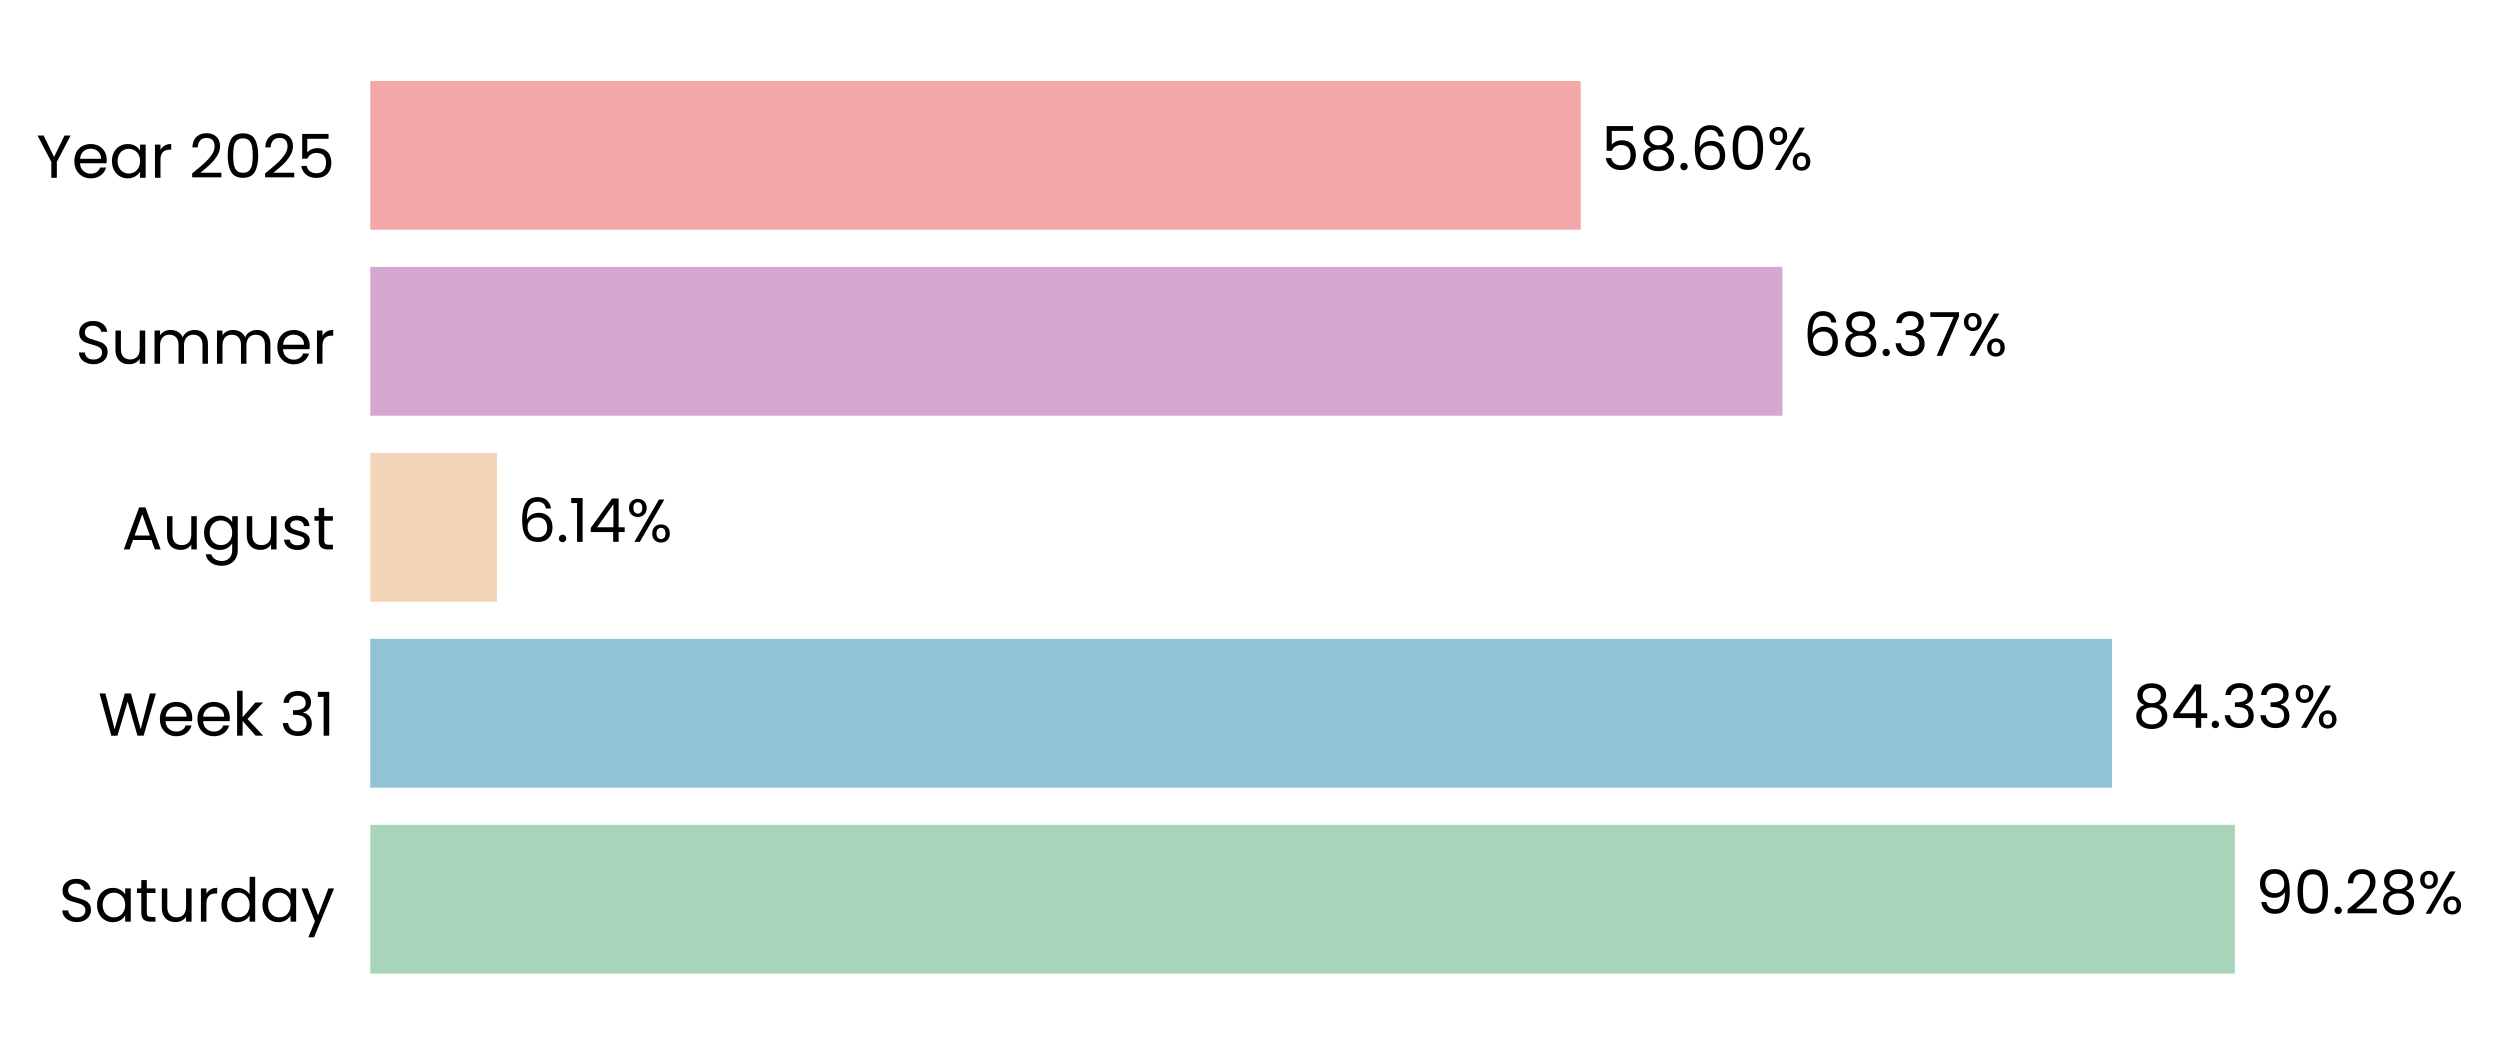
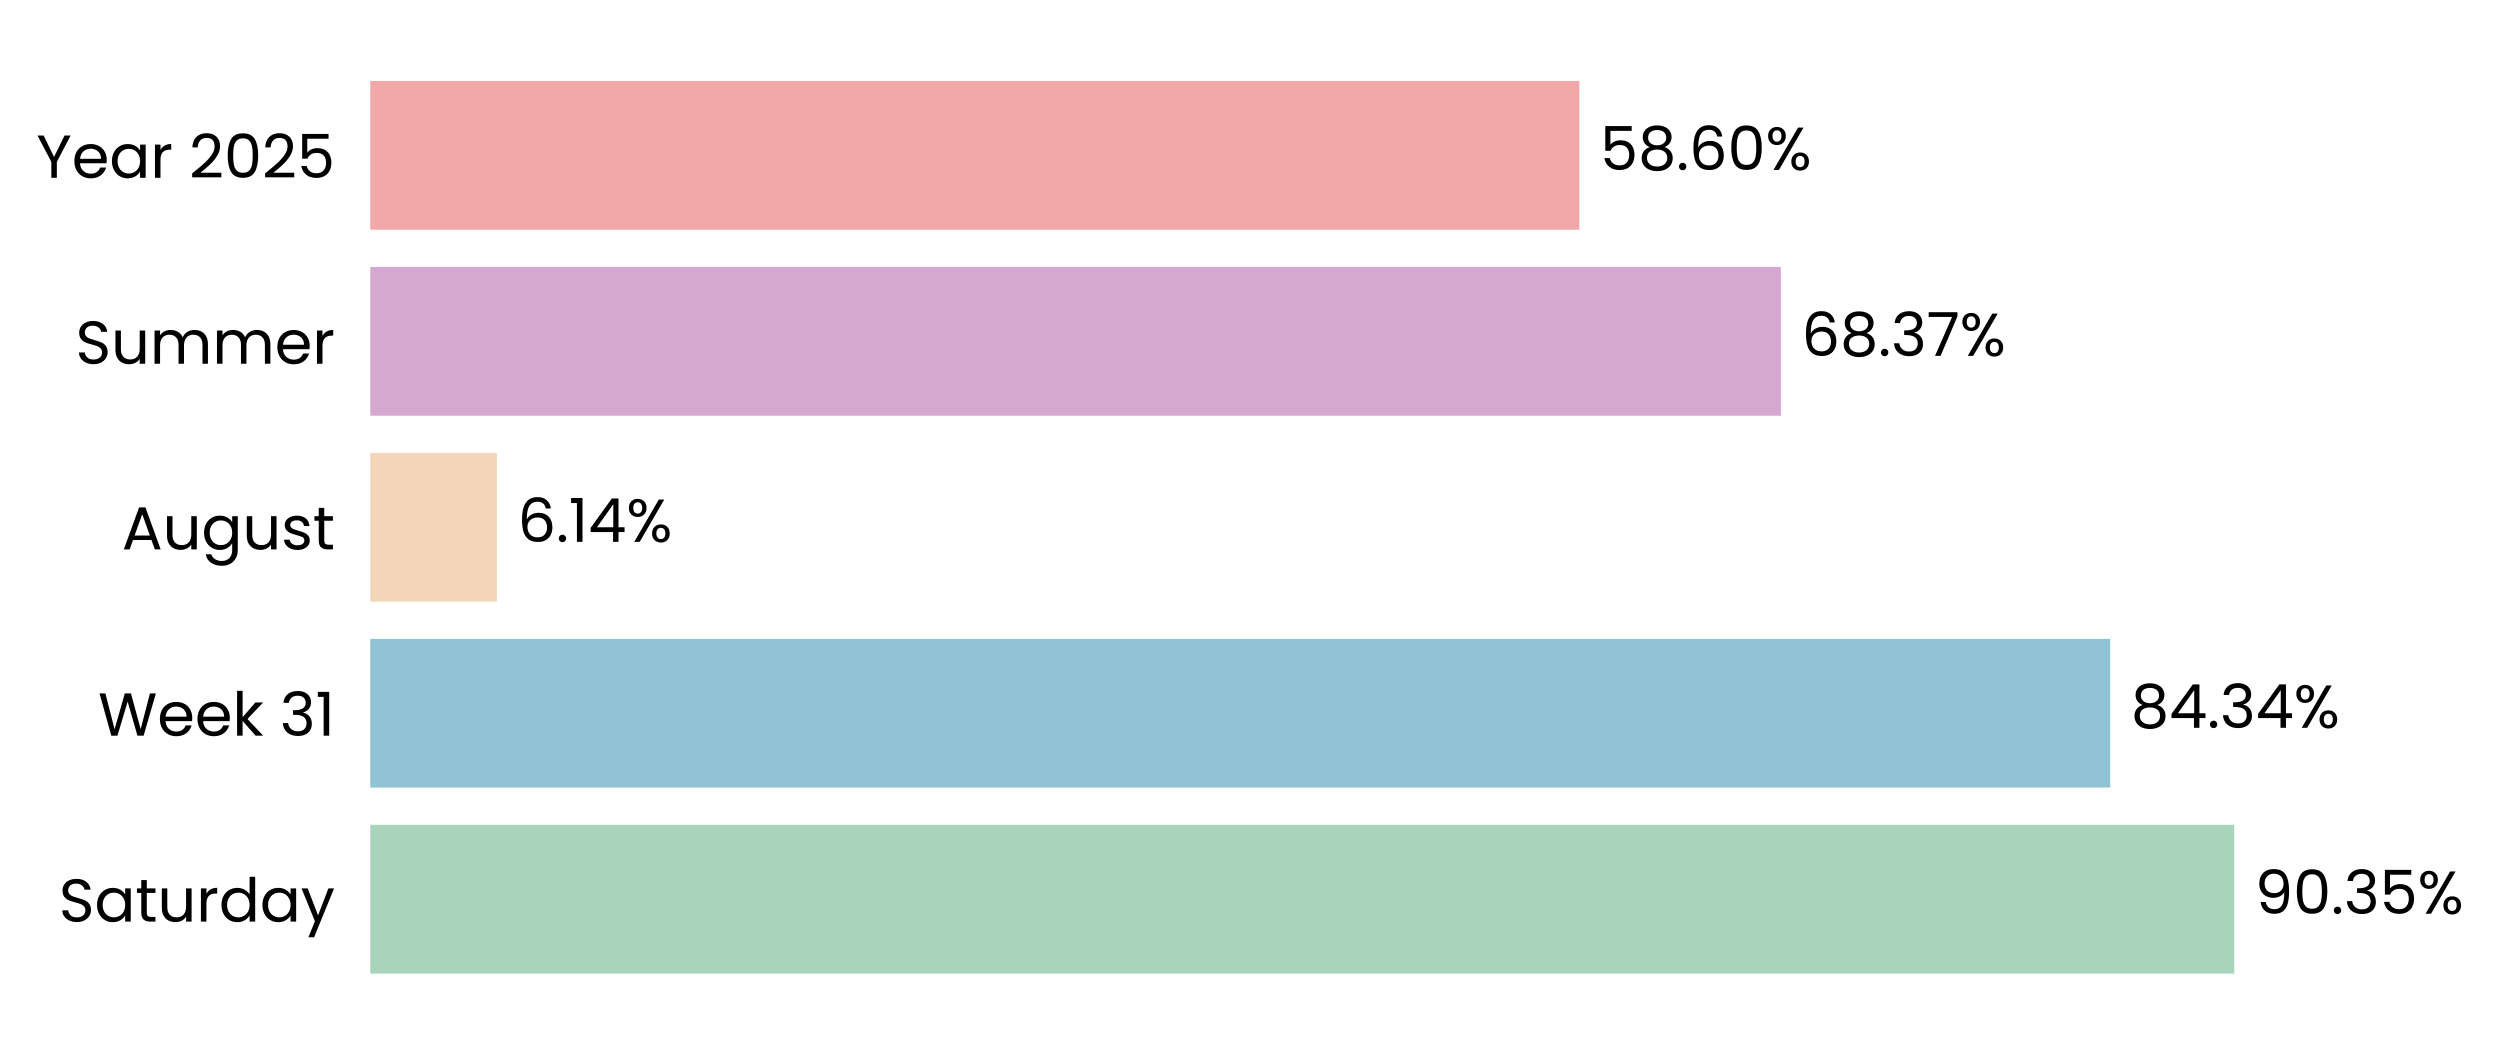
- <svg xmlns="http://www.w3.org/2000/svg" xmlns:xlink="http://www.w3.org/1999/xlink" width="494.977pt" height="208.8pt" viewBox="0 0 494.977 208.8" version="1.1">
+ <svg xmlns="http://www.w3.org/2000/svg" xmlns:xlink="http://www.w3.org/1999/xlink" width="494.982pt" height="208.8pt" viewBox="0 0 494.982 208.8" version="1.1">
  <defs>
    <style type="text/css">*{stroke-linejoin: round; stroke-linecap: butt}</style>
  </defs>
  <g id="figure_1">
    <g id="patch_1">
-       <path d="M 0 208.8  L 494.977 208.8  L 494.977 0  L 0 0  L 0 208.8  z " style="fill: none" />
+       <path d="M 0 208.8  L 494.982 208.8  L 494.982 0  L 0 0  L 0 208.8  z " style="fill: none" />
    </g>
    <g id="axes_1">
      <g id="patch_2">
-         <path d="M 73.311 201.6  L 482.25 201.6  L 482.25 7.2  L 73.311 7.2  L 73.311 201.6  z " style="fill: none" />
+         <path d="M 73.311 201.6  L 481.799 201.6  L 481.799 7.2  L 73.311 7.2  L 73.311 201.6  z " style="fill: none" />
      </g>
      <g id="patch_3">
-         <path d="M 73.311 192.764  L 442.492 192.764  L 442.492 163.309  L 73.311 163.309  z " clip-path="url(#p05af596980)" style="fill: #a8d5ba" />
+         <path d="M 73.311 192.764  L 442.369 192.764  L 442.369 163.309  L 73.311 163.309  z " clip-path="url(#pf6ede5cbdf)" style="fill: #a8d5ba" />
      </g>
      <g id="patch_4">
-         <path d="M 73.311 155.945  L 418.151 155.945  L 418.151 126.491  L 73.311 126.491  z " clip-path="url(#p05af596980)" style="fill: #90c3d4" />
+         <path d="M 73.311 155.945  L 417.811 155.945  L 417.811 126.491  L 73.311 126.491  z " clip-path="url(#pf6ede5cbdf)" style="fill: #90c3d4" />
      </g>
      <g id="patch_5">
-         <path d="M 73.311 119.127  L 98.412 119.127  L 98.412 89.673  L 73.311 89.673  z " clip-path="url(#p05af596980)" style="fill: #f3d6ba" />
+         <path d="M 73.311 119.127  L 98.393 119.127  L 98.393 89.673  L 73.311 89.673  z " clip-path="url(#pf6ede5cbdf)" style="fill: #f3d6ba" />
      </g>
      <g id="patch_6">
-         <path d="M 73.311 82.309  L 352.913 82.309  L 352.913 52.855  L 73.311 52.855  z " clip-path="url(#p05af596980)" style="fill: #d6a8d1" />
+         <path d="M 73.311 82.309  L 352.608 82.309  L 352.608 52.855  L 73.311 52.855  z " clip-path="url(#pf6ede5cbdf)" style="fill: #d6a8d1" />
      </g>
      <g id="patch_7">
-         <path d="M 73.311 45.491  L 312.964 45.491  L 312.964 16.036  L 73.311 16.036  z " clip-path="url(#p05af596980)" style="fill: #f2a8a8" />
+         <path d="M 73.311 45.491  L 312.7 45.491  L 312.7 16.036  L 73.311 16.036  z " clip-path="url(#pf6ede5cbdf)" style="fill: #f2a8a8" />
      </g>
      <g id="matplotlib.axis_1">
        <g id="ytick_1">
          <g id="text_1">
            <g transform="translate(11.65312 182.4764) scale(0.12 -0.12)">
              <defs>
                <path id="Poppins-Regular-53" d="M 1907 -45  Q 1466 -45 1117 112  Q 768 269 569 547  Q 371 826 365 1190  L 986 1190  Q 1018 877 1245 662  Q 1472 448 1907 448  Q 2323 448 2563 656  Q 2803 864 2803 1190  Q 2803 1446 2662 1606  Q 2522 1766 2310 1849  Q 2099 1933 1741 2029  Q 1299 2144 1033 2259  Q 768 2374 579 2620  Q 390 2867 390 3283  Q 390 3648 576 3929  Q 762 4211 1098 4364  Q 1434 4518 1869 4518  Q 2496 4518 2896 4204  Q 3296 3891 3347 3373  L 2707 3373  Q 2675 3629 2438 3824  Q 2202 4019 1811 4019  Q 1446 4019 1216 3830  Q 986 3642 986 3302  Q 986 3059 1123 2905  Q 1261 2752 1462 2672  Q 1664 2592 2029 2490  Q 2470 2368 2739 2249  Q 3008 2131 3200 1884  Q 3392 1638 3392 1216  Q 3392 890 3219 602  Q 3046 314 2707 134  Q 2368 -45 1907 -45  z " transform="scale(0.015625)" />
                <path id="Poppins-Regular-61" d="M 275 1766  Q 275 2304 492 2710  Q 710 3117 1091 3341  Q 1472 3565 1939 3565  Q 2400 3565 2739 3366  Q 3078 3168 3245 2867  L 3245 3507  L 3834 3507  L 3834 0  L 3245 0  L 3245 653  Q 3072 346 2729 144  Q 2387 -58 1933 -58  Q 1466 -58 1088 172  Q 710 403 492 819  Q 275 1235 275 1766  z M 3245 1760  Q 3245 2157 3085 2451  Q 2925 2746 2653 2902  Q 2381 3059 2054 3059  Q 1728 3059 1459 2905  Q 1190 2752 1030 2457  Q 870 2163 870 1766  Q 870 1363 1030 1065  Q 1190 768 1459 611  Q 1728 454 2054 454  Q 2381 454 2653 611  Q 2925 768 3085 1065  Q 3245 1363 3245 1760  z " transform="scale(0.015625)" />
                <path id="Poppins-Regular-74" d="M 1203 3027  L 1203 960  Q 1203 704 1312 598  Q 1421 493 1690 493  L 2118 493  L 2118 0  L 1594 0  Q 1107 0 864 224  Q 621 448 621 960  L 621 3027  L 166 3027  L 166 3507  L 621 3507  L 621 4390  L 1203 4390  L 1203 3507  L 2118 3507  L 2118 3027  L 1203 3027  z " transform="scale(0.015625)" />
                <path id="Poppins-Regular-75" d="M 3603 3507  L 3603 0  L 3021 0  L 3021 518  Q 2854 250 2556 99  Q 2259 -51 1901 -51  Q 1491 -51 1164 118  Q 838 288 649 627  Q 461 966 461 1453  L 461 3507  L 1037 3507  L 1037 1530  Q 1037 1011 1299 732  Q 1562 454 2016 454  Q 2483 454 2752 742  Q 3021 1030 3021 1581  L 3021 3507  L 3603 3507  z " transform="scale(0.015625)" />
                <path id="Poppins-Regular-72" d="M 1075 2938  Q 1229 3238 1513 3404  Q 1798 3571 2208 3571  L 2208 2970  L 2054 2970  Q 1075 2970 1075 1907  L 1075 0  L 493 0  L 493 3507  L 1075 3507  L 1075 2938  z " transform="scale(0.015625)" />
                <path id="Poppins-Regular-64" d="M 275 1766  Q 275 2304 492 2710  Q 710 3117 1091 3341  Q 1472 3565 1946 3565  Q 2355 3565 2707 3376  Q 3059 3187 3245 2880  L 3245 4736  L 3834 4736  L 3834 0  L 3245 0  L 3245 659  Q 3072 346 2733 144  Q 2394 -58 1939 -58  Q 1472 -58 1091 172  Q 710 403 492 819  Q 275 1235 275 1766  z M 3245 1760  Q 3245 2157 3085 2451  Q 2925 2746 2653 2902  Q 2381 3059 2054 3059  Q 1728 3059 1459 2905  Q 1190 2752 1030 2457  Q 870 2163 870 1766  Q 870 1363 1030 1065  Q 1190 768 1459 611  Q 1728 454 2054 454  Q 2381 454 2653 611  Q 2925 768 3085 1065  Q 3245 1363 3245 1760  z " transform="scale(0.015625)" />
                <path id="Poppins-Regular-79" d="M 3514 3507  L 1402 -1651  L 800 -1651  L 1491 38  L 77 3507  L 723 3507  L 1824 666  L 2912 3507  L 3514 3507  z " transform="scale(0.015625)" />
              </defs>
              <use xlink:href="#Poppins-Regular-53" />
              <use xlink:href="#Poppins-Regular-61" transform="translate(58.7 0)" />
              <use xlink:href="#Poppins-Regular-74" transform="translate(126.3 0)" />
              <use xlink:href="#Poppins-Regular-75" transform="translate(162.7 0)" />
              <use xlink:href="#Poppins-Regular-72" transform="translate(226.7 0)" />
              <use xlink:href="#Poppins-Regular-64" transform="translate(264 0)" />
              <use xlink:href="#Poppins-Regular-61" transform="translate(331.5999 0)" />
              <use xlink:href="#Poppins-Regular-79" transform="translate(399.1999 0)" />
            </g>
          </g>
        </g>
        <g id="ytick_2">
          <g id="text_2">
            <g transform="translate(19.42687 145.6582) scale(0.12 -0.12)">
              <defs>
                <path id="Poppins-Regular-57" d="M 6099 4461  L 4806 0  L 4154 0  L 3117 3590  L 2042 0  L 1395 -6  L 147 4461  L 768 4461  L 1741 678  L 2816 4461  L 3469 4461  L 4493 691  L 5472 4461  L 6099 4461  z " transform="scale(0.015625)" />
                <path id="Poppins-Regular-65" d="M 3693 1888  Q 3693 1722 3674 1536  L 870 1536  Q 902 1018 1225 726  Q 1549 435 2010 435  Q 2387 435 2640 611  Q 2893 787 2995 1082  L 3622 1082  Q 3482 576 3059 259  Q 2637 -58 2010 -58  Q 1510 -58 1116 166  Q 723 390 499 803  Q 275 1216 275 1760  Q 275 2304 492 2713  Q 710 3123 1104 3344  Q 1498 3565 2010 3565  Q 2509 3565 2893 3347  Q 3277 3130 3485 2749  Q 3693 2368 3693 1888  z M 3091 2010  Q 3091 2342 2944 2582  Q 2797 2822 2544 2947  Q 2291 3072 1984 3072  Q 1542 3072 1232 2790  Q 922 2509 877 2010  L 3091 2010  z " transform="scale(0.015625)" />
                <path id="Poppins-Regular-6b" d="M 2451 0  L 1075 1549  L 1075 0  L 493 0  L 493 4736  L 1075 4736  L 1075 1952  L 2426 3507  L 3238 3507  L 1587 1760  L 3245 0  L 2451 0  z " transform="scale(0.015625)" />
                <path id="Poppins-Regular-20" transform="scale(0.015625)" />
                <path id="Poppins-Regular-33" d="M 384 3462  Q 429 4051 838 4384  Q 1248 4717 1901 4717  Q 2336 4717 2653 4560  Q 2970 4403 3133 4134  Q 3296 3866 3296 3526  Q 3296 3130 3069 2842  Q 2842 2554 2477 2470  L 2477 2438  Q 2893 2336 3136 2035  Q 3379 1734 3379 1248  Q 3379 883 3212 592  Q 3046 301 2713 134  Q 2381 -32 1914 -32  Q 1235 -32 800 323  Q 365 678 314 1331  L 877 1331  Q 922 947 1190 704  Q 1459 461 1907 461  Q 2355 461 2588 694  Q 2822 928 2822 1299  Q 2822 1779 2502 1990  Q 2182 2202 1536 2202  L 1389 2202  L 1389 2688  L 1542 2688  Q 2131 2694 2432 2883  Q 2733 3072 2733 3469  Q 2733 3808 2512 4013  Q 2291 4218 1882 4218  Q 1485 4218 1241 4013  Q 998 3808 954 3462  L 384 3462  z " transform="scale(0.015625)" />
                <path id="Poppins-Regular-31" d="M 243 4096  L 243 4627  L 1446 4627  L 1446 0  L 858 0  L 858 4096  L 243 4096  z " transform="scale(0.015625)" />
              </defs>
              <use xlink:href="#Poppins-Regular-57" />
              <use xlink:href="#Poppins-Regular-65" transform="translate(97.59999 0)" />
              <use xlink:href="#Poppins-Regular-65" transform="translate(159.6 0)" />
              <use xlink:href="#Poppins-Regular-6b" transform="translate(221.6 0)" />
              <use xlink:href="#Poppins-Regular-20" transform="translate(273.0999 0)" />
              <use xlink:href="#Poppins-Regular-33" transform="translate(299.7999 0)" />
              <use xlink:href="#Poppins-Regular-31" transform="translate(358.6999 0)" />
            </g>
          </g>
        </g>
        <g id="ytick_3">
          <g id="text_3">
            <g transform="translate(24.11812 108.78) scale(0.12 -0.12)">
              <defs>
                <path id="Poppins-Regular-41" d="M 3130 992  L 1184 992  L 826 0  L 211 0  L 1824 4435  L 2496 4435  L 4102 0  L 3488 0  L 3130 992  z M 2963 1466  L 2157 3718  L 1350 1466  L 2963 1466  z " transform="scale(0.015625)" />
                <path id="Poppins-Regular-67" d="M 1939 3565  Q 2394 3565 2736 3366  Q 3078 3168 3245 2867  L 3245 3507  L 3834 3507  L 3834 -77  Q 3834 -557 3629 -931  Q 3424 -1306 3043 -1517  Q 2662 -1728 2157 -1728  Q 1466 -1728 1005 -1401  Q 544 -1075 461 -512  L 1037 -512  Q 1133 -832 1433 -1027  Q 1734 -1222 2157 -1222  Q 2637 -1222 2941 -921  Q 3245 -621 3245 -77  L 3245 659  Q 3072 352 2733 147  Q 2394 -58 1939 -58  Q 1472 -58 1091 172  Q 710 403 492 819  Q 275 1235 275 1766  Q 275 2304 492 2710  Q 710 3117 1091 3341  Q 1472 3565 1939 3565  z M 3245 1760  Q 3245 2157 3085 2451  Q 2925 2746 2653 2902  Q 2381 3059 2054 3059  Q 1728 3059 1459 2905  Q 1190 2752 1030 2457  Q 870 2163 870 1766  Q 870 1363 1030 1065  Q 1190 768 1459 611  Q 1728 454 2054 454  Q 2381 454 2653 611  Q 2925 768 3085 1065  Q 3245 1363 3245 1760  z " transform="scale(0.015625)" />
                <path id="Poppins-Regular-73" d="M 1734 -58  Q 1331 -58 1011 80  Q 691 218 505 464  Q 320 710 301 1030  L 902 1030  Q 928 768 1149 601  Q 1370 435 1728 435  Q 2061 435 2253 582  Q 2445 730 2445 954  Q 2445 1184 2240 1296  Q 2035 1408 1606 1517  Q 1216 1619 969 1724  Q 723 1830 547 2038  Q 371 2246 371 2586  Q 371 2854 531 3078  Q 691 3302 985 3433  Q 1280 3565 1658 3565  Q 2240 3565 2598 3270  Q 2957 2976 2982 2464  L 2400 2464  Q 2381 2739 2179 2905  Q 1978 3072 1638 3072  Q 1325 3072 1139 2937  Q 954 2803 954 2586  Q 954 2413 1066 2301  Q 1178 2189 1347 2121  Q 1517 2054 1818 1971  Q 2195 1869 2432 1769  Q 2669 1670 2838 1472  Q 3008 1274 3014 954  Q 3014 666 2854 435  Q 2694 205 2403 73  Q 2112 -58 1734 -58  z " transform="scale(0.015625)" />
              </defs>
              <use xlink:href="#Poppins-Regular-41" />
              <use xlink:href="#Poppins-Regular-75" transform="translate(67.39999 0)" />
              <use xlink:href="#Poppins-Regular-67" transform="translate(131.4 0)" />
              <use xlink:href="#Poppins-Regular-75" transform="translate(199 0)" />
              <use xlink:href="#Poppins-Regular-73" transform="translate(263 0)" />
              <use xlink:href="#Poppins-Regular-74" transform="translate(315.2 0)" />
            </g>
          </g>
        </g>
        <g id="ytick_4">
          <g id="text_4">
            <g transform="translate(14.95125 72.02182) scale(0.12 -0.12)">
              <defs>
                <path id="Poppins-Regular-6d" d="M 4710 3571  Q 5120 3571 5440 3401  Q 5760 3232 5945 2893  Q 6131 2554 6131 2067  L 6131 0  L 5555 0  L 5555 1984  Q 5555 2509 5296 2787  Q 5037 3066 4595 3066  Q 4141 3066 3872 2774  Q 3603 2483 3603 1933  L 3603 0  L 3027 0  L 3027 1984  Q 3027 2509 2768 2787  Q 2509 3066 2067 3066  Q 1613 3066 1344 2774  Q 1075 2483 1075 1933  L 1075 0  L 493 0  L 493 3507  L 1075 3507  L 1075 3002  Q 1248 3277 1539 3424  Q 1830 3571 2182 3571  Q 2624 3571 2963 3372  Q 3302 3174 3469 2790  Q 3616 3162 3955 3366  Q 4294 3571 4710 3571  z " transform="scale(0.015625)" />
              </defs>
              <use xlink:href="#Poppins-Regular-53" />
              <use xlink:href="#Poppins-Regular-75" transform="translate(58.7 0)" />
              <use xlink:href="#Poppins-Regular-6d" transform="translate(122.7 0)" />
              <use xlink:href="#Poppins-Regular-6d" transform="translate(225.7 0)" />
              <use xlink:href="#Poppins-Regular-65" transform="translate(328.7 0)" />
              <use xlink:href="#Poppins-Regular-72" transform="translate(390.6999 0)" />
            </g>
          </g>
        </g>
        <g id="ytick_5">
          <g id="text_5">
            <g transform="translate(7.2 35.20364) scale(0.12 -0.12)">
              <defs>
                <path id="Poppins-Regular-59" d="M 3616 4461  L 2163 1683  L 2163 0  L 1581 0  L 1581 1683  L 122 4461  L 768 4461  L 1869 2202  L 2970 4461  L 3616 4461  z " transform="scale(0.015625)" />
                <path id="Poppins-Regular-32" d="M 326 467  Q 1139 1120 1600 1539  Q 2061 1958 2377 2416  Q 2694 2874 2694 3315  Q 2694 3731 2492 3971  Q 2291 4211 1843 4211  Q 1408 4211 1168 3939  Q 928 3667 909 3213  L 346 3213  Q 371 3930 780 4320  Q 1190 4710 1837 4710  Q 2496 4710 2883 4345  Q 3270 3981 3270 3341  Q 3270 2810 2953 2307  Q 2637 1805 2233 1424  Q 1830 1043 1203 538  L 3405 538  L 3405 51  L 326 51  L 326 467  z " transform="scale(0.015625)" />
                <path id="Poppins-Regular-30" d="M 397 2362  Q 397 3462 755 4080  Q 1114 4698 2010 4698  Q 2899 4698 3257 4080  Q 3616 3462 3616 2362  Q 3616 1242 3257 621  Q 2899 0 2010 0  Q 1114 0 755 621  Q 397 1242 397 2362  z M 3040 2362  Q 3040 2918 2966 3305  Q 2893 3693 2665 3929  Q 2438 4166 2010 4166  Q 1574 4166 1347 3929  Q 1120 3693 1046 3305  Q 973 2918 973 2362  Q 973 1786 1046 1395  Q 1120 1005 1347 768  Q 1574 531 2010 531  Q 2438 531 2665 768  Q 2893 1005 2966 1395  Q 3040 1786 3040 2362  z " transform="scale(0.015625)" />
                <path id="Poppins-Regular-35" d="M 3347 4122  L 1101 4122  L 1101 2662  Q 1248 2867 1536 2998  Q 1824 3130 2157 3130  Q 2688 3130 3021 2909  Q 3354 2688 3498 2339  Q 3642 1990 3642 1600  Q 3642 1139 3469 774  Q 3296 410 2941 198  Q 2586 -13 2061 -13  Q 1389 -13 973 332  Q 557 678 467 1254  L 1037 1254  Q 1120 890 1389 685  Q 1658 480 2067 480  Q 2573 480 2829 784  Q 3085 1088 3085 1587  Q 3085 2086 2829 2358  Q 2573 2630 2074 2630  Q 1734 2630 1481 2467  Q 1229 2304 1114 2022  L 563 2022  L 563 4634  L 3347 4634  L 3347 4122  z " transform="scale(0.015625)" />
              </defs>
              <use xlink:href="#Poppins-Regular-59" />
              <use xlink:href="#Poppins-Regular-65" transform="translate(58.39999 0)" />
              <use xlink:href="#Poppins-Regular-61" transform="translate(120.4 0)" />
              <use xlink:href="#Poppins-Regular-72" transform="translate(188 0)" />
              <use xlink:href="#Poppins-Regular-20" transform="translate(225.3 0)" />
              <use xlink:href="#Poppins-Regular-32" transform="translate(252 0)" />
              <use xlink:href="#Poppins-Regular-30" transform="translate(309.4999 0)" />
              <use xlink:href="#Poppins-Regular-32" transform="translate(372.2999 0)" />
              <use xlink:href="#Poppins-Regular-35" transform="translate(429.7999 0)" />
            </g>
          </g>
        </g>
      </g>
      <g id="text_6">
-         <g transform="translate(446.5817 180.9164) scale(0.12 -0.12)">
+         <g transform="translate(446.4535 180.9164) scale(0.12 -0.12)">
          <defs>
            <path id="Poppins-Regular-39" d="M 1146 1242  Q 1210 877 1443 678  Q 1677 480 2074 480  Q 2605 480 2857 896  Q 3110 1312 3098 2298  Q 2963 2010 2649 1846  Q 2336 1683 1952 1683  Q 1523 1683 1187 1859  Q 851 2035 659 2374  Q 467 2714 467 3194  Q 467 3878 864 4297  Q 1261 4717 1990 4717  Q 2886 4717 3248 4134  Q 3610 3552 3610 2400  Q 3610 1594 3466 1069  Q 3322 544 2979 269  Q 2637 -6 2042 -6  Q 1389 -6 1024 346  Q 659 698 608 1242  L 1146 1242  z M 2048 2176  Q 2477 2176 2752 2441  Q 3027 2707 3027 3162  Q 3027 3642 2758 3936  Q 2490 4230 2003 4230  Q 1555 4230 1289 3948  Q 1024 3667 1024 3206  Q 1024 2739 1286 2457  Q 1549 2176 2048 2176  z " transform="scale(0.015625)" />
            <path id="Poppins-Regular-2e" d="M 678 -38  Q 512 -38 397 77  Q 282 192 282 358  Q 282 525 397 640  Q 512 755 678 755  Q 838 755 950 640  Q 1062 525 1062 358  Q 1062 192 950 77  Q 838 -38 678 -38  z " transform="scale(0.015625)" />
-             <path id="Poppins-Regular-38" d="M 1242 2406  Q 883 2547 691 2816  Q 499 3085 499 3469  Q 499 3814 672 4092  Q 845 4371 1187 4534  Q 1530 4698 2016 4698  Q 2502 4698 2844 4534  Q 3187 4371 3363 4092  Q 3539 3814 3539 3469  Q 3539 3098 3340 2819  Q 3142 2541 2797 2406  Q 3194 2285 3427 1981  Q 3661 1677 3661 1248  Q 3661 832 3456 521  Q 3251 211 2876 41  Q 2502 -128 2016 -128  Q 1530 -128 1162 41  Q 794 211 589 521  Q 384 832 384 1248  Q 384 1677 614 1984  Q 845 2291 1242 2406  z M 2976 3398  Q 2976 3789 2720 4000  Q 2464 4211 2016 4211  Q 1574 4211 1318 4000  Q 1062 3789 1062 3392  Q 1062 3034 1328 2816  Q 1594 2598 2016 2598  Q 2445 2598 2710 2819  Q 2976 3040 2976 3398  z M 2016 2150  Q 1542 2150 1241 1929  Q 941 1709 941 1267  Q 941 858 1232 608  Q 1523 358 2016 358  Q 2509 358 2797 608  Q 3085 858 3085 1267  Q 3085 1696 2790 1923  Q 2496 2150 2016 2150  z " transform="scale(0.015625)" />
            <path id="Poppins-Regular-25" d="M 269 3584  Q 269 4019 531 4278  Q 794 4538 1203 4538  Q 1613 4538 1875 4278  Q 2138 4019 2138 3584  Q 2138 3142 1875 2883  Q 1613 2624 1203 2624  Q 794 2624 531 2883  Q 269 3142 269 3584  z M 4006 4467  L 1414 0  L 838 0  L 3430 4467  L 4006 4467  z M 1203 4179  Q 986 4179 861 4028  Q 736 3878 736 3584  Q 736 3290 861 3136  Q 986 2982 1203 2982  Q 1421 2982 1549 3139  Q 1677 3296 1677 3584  Q 1677 3878 1549 4028  Q 1421 4179 1203 4179  z M 2720 883  Q 2720 1325 2982 1584  Q 3245 1843 3654 1843  Q 4064 1843 4323 1584  Q 4582 1325 4582 883  Q 4582 448 4323 185  Q 4064 -77 3654 -77  Q 3245 -77 2982 182  Q 2720 442 2720 883  z M 3648 1478  Q 3430 1478 3302 1328  Q 3174 1178 3174 883  Q 3174 595 3302 444  Q 3430 294 3648 294  Q 3866 294 3994 444  Q 4122 595 4122 883  Q 4122 1178 3994 1328  Q 3866 1478 3648 1478  z " transform="scale(0.015625)" />
          </defs>
          <use xlink:href="#Poppins-Regular-39" />
          <use xlink:href="#Poppins-Regular-30" transform="translate(62.99999 0)" />
          <use xlink:href="#Poppins-Regular-2e" transform="translate(125.8 0)" />
-           <use xlink:href="#Poppins-Regular-32" transform="translate(146.8 0)" />
-           <use xlink:href="#Poppins-Regular-38" transform="translate(204.2999 0)" />
-           <use xlink:href="#Poppins-Regular-25" transform="translate(267.3999 0)" />
+           <use xlink:href="#Poppins-Regular-33" transform="translate(146.8 0)" />
+           <use xlink:href="#Poppins-Regular-35" transform="translate(205.7 0)" />
+           <use xlink:href="#Poppins-Regular-25" transform="translate(268.4999 0)" />
        </g>
      </g>
      <g id="text_7">
-         <g transform="translate(422.2401 144.0982) scale(0.12 -0.12)">
+         <g transform="translate(421.8956 144.0982) scale(0.12 -0.12)">
          <defs>
+             <path id="Poppins-Regular-38" d="M 1242 2406  Q 883 2547 691 2816  Q 499 3085 499 3469  Q 499 3814 672 4092  Q 845 4371 1187 4534  Q 1530 4698 2016 4698  Q 2502 4698 2844 4534  Q 3187 4371 3363 4092  Q 3539 3814 3539 3469  Q 3539 3098 3340 2819  Q 3142 2541 2797 2406  Q 3194 2285 3427 1981  Q 3661 1677 3661 1248  Q 3661 832 3456 521  Q 3251 211 2876 41  Q 2502 -128 2016 -128  Q 1530 -128 1162 41  Q 794 211 589 521  Q 384 832 384 1248  Q 384 1677 614 1984  Q 845 2291 1242 2406  z M 2976 3398  Q 2976 3789 2720 4000  Q 2464 4211 2016 4211  Q 1574 4211 1318 4000  Q 1062 3789 1062 3392  Q 1062 3034 1328 2816  Q 1594 2598 2016 2598  Q 2445 2598 2710 2819  Q 2976 3040 2976 3398  z M 2016 2150  Q 1542 2150 1241 1929  Q 941 1709 941 1267  Q 941 858 1232 608  Q 1523 358 2016 358  Q 2509 358 2797 608  Q 3085 858 3085 1267  Q 3085 1696 2790 1923  Q 2496 2150 2016 2150  z " transform="scale(0.015625)" />
            <path id="Poppins-Regular-34" d="M 256 1030  L 256 1472  L 2502 4582  L 3200 4582  L 3200 1536  L 3840 1536  L 3840 1030  L 3200 1030  L 3200 0  L 2624 0  L 2624 1030  L 256 1030  z M 2650 3974  L 928 1536  L 2650 1536  L 2650 3974  z " transform="scale(0.015625)" />
          </defs>
          <use xlink:href="#Poppins-Regular-38" />
          <use xlink:href="#Poppins-Regular-34" transform="translate(63.09999 0)" />
          <use xlink:href="#Poppins-Regular-2e" transform="translate(126 0)" />
          <use xlink:href="#Poppins-Regular-33" transform="translate(147 0)" />
-           <use xlink:href="#Poppins-Regular-33" transform="translate(205.9 0)" />
-           <use xlink:href="#Poppins-Regular-25" transform="translate(264.8 0)" />
+           <use xlink:href="#Poppins-Regular-34" transform="translate(205.9 0)" />
+           <use xlink:href="#Poppins-Regular-25" transform="translate(268.8 0)" />
        </g>
      </g>
      <g id="text_8">
-         <g transform="translate(102.5013 107.28) scale(0.12 -0.12)">
+         <g transform="translate(102.4782 107.28) scale(0.12 -0.12)">
          <defs>
            <path id="Poppins-Regular-36" d="M 2976 3526  Q 2835 4237 2099 4237  Q 1530 4237 1248 3798  Q 966 3360 973 2355  Q 1120 2688 1462 2877  Q 1805 3066 2227 3066  Q 2886 3066 3280 2656  Q 3674 2246 3674 1523  Q 3674 1088 3504 742  Q 3334 397 2992 192  Q 2650 -13 2163 -13  Q 1504 -13 1133 281  Q 762 576 614 1094  Q 467 1613 467 2374  Q 467 4723 2106 4723  Q 2733 4723 3091 4384  Q 3450 4045 3514 3526  L 2976 3526  z M 2106 2573  Q 1830 2573 1587 2461  Q 1344 2349 1193 2121  Q 1043 1894 1043 1568  Q 1043 1082 1324 778  Q 1606 474 2131 474  Q 2579 474 2844 752  Q 3110 1030 3110 1504  Q 3110 2003 2854 2288  Q 2598 2573 2106 2573  z " transform="scale(0.015625)" />
          </defs>
          <use xlink:href="#Poppins-Regular-36" />
          <use xlink:href="#Poppins-Regular-2e" transform="translate(63.49999 0)" />
          <use xlink:href="#Poppins-Regular-31" transform="translate(84.49997 0)" />
          <use xlink:href="#Poppins-Regular-34" transform="translate(116.5 0)" />
          <use xlink:href="#Poppins-Regular-25" transform="translate(179.3999 0)" />
        </g>
      </g>
      <g id="text_9">
-         <g transform="translate(357.0028 70.46182) scale(0.12 -0.12)">
+         <g transform="translate(356.6928 70.46182) scale(0.12 -0.12)">
          <defs>
            <path id="Poppins-Regular-37" d="M 3245 4173  L 1466 0  L 877 0  L 2682 4115  L 211 4115  L 211 4614  L 3245 4614  L 3245 4173  z " transform="scale(0.015625)" />
          </defs>
          <use xlink:href="#Poppins-Regular-36" />
          <use xlink:href="#Poppins-Regular-38" transform="translate(63.49999 0)" />
          <use xlink:href="#Poppins-Regular-2e" transform="translate(126.6 0)" />
          <use xlink:href="#Poppins-Regular-33" transform="translate(147.6 0)" />
          <use xlink:href="#Poppins-Regular-37" transform="translate(206.5 0)" />
          <use xlink:href="#Poppins-Regular-25" transform="translate(261.0999 0)" />
        </g>
      </g>
      <g id="text_10">
-         <g transform="translate(317.0532 33.64364) scale(0.12 -0.12)">
+         <g transform="translate(316.785 33.64364) scale(0.12 -0.12)">
          <use xlink:href="#Poppins-Regular-35" />
          <use xlink:href="#Poppins-Regular-38" transform="translate(62.79999 0)" />
          <use xlink:href="#Poppins-Regular-2e" transform="translate(125.9 0)" />
          <use xlink:href="#Poppins-Regular-36" transform="translate(146.9 0)" />
          <use xlink:href="#Poppins-Regular-30" transform="translate(210.3999 0)" />
          <use xlink:href="#Poppins-Regular-25" transform="translate(273.1999 0)" />
        </g>
      </g>
    </g>
  </g>
  <defs>
-     <clipPath id="p05af596980">
-       <rect x="73.311" y="7.2" width="408.939" height="194.4" />
+     <clipPath id="pf6ede5cbdf">
+       <rect x="73.311" y="7.2" width="408.488" height="194.4" />
    </clipPath>
  </defs>
</svg>
